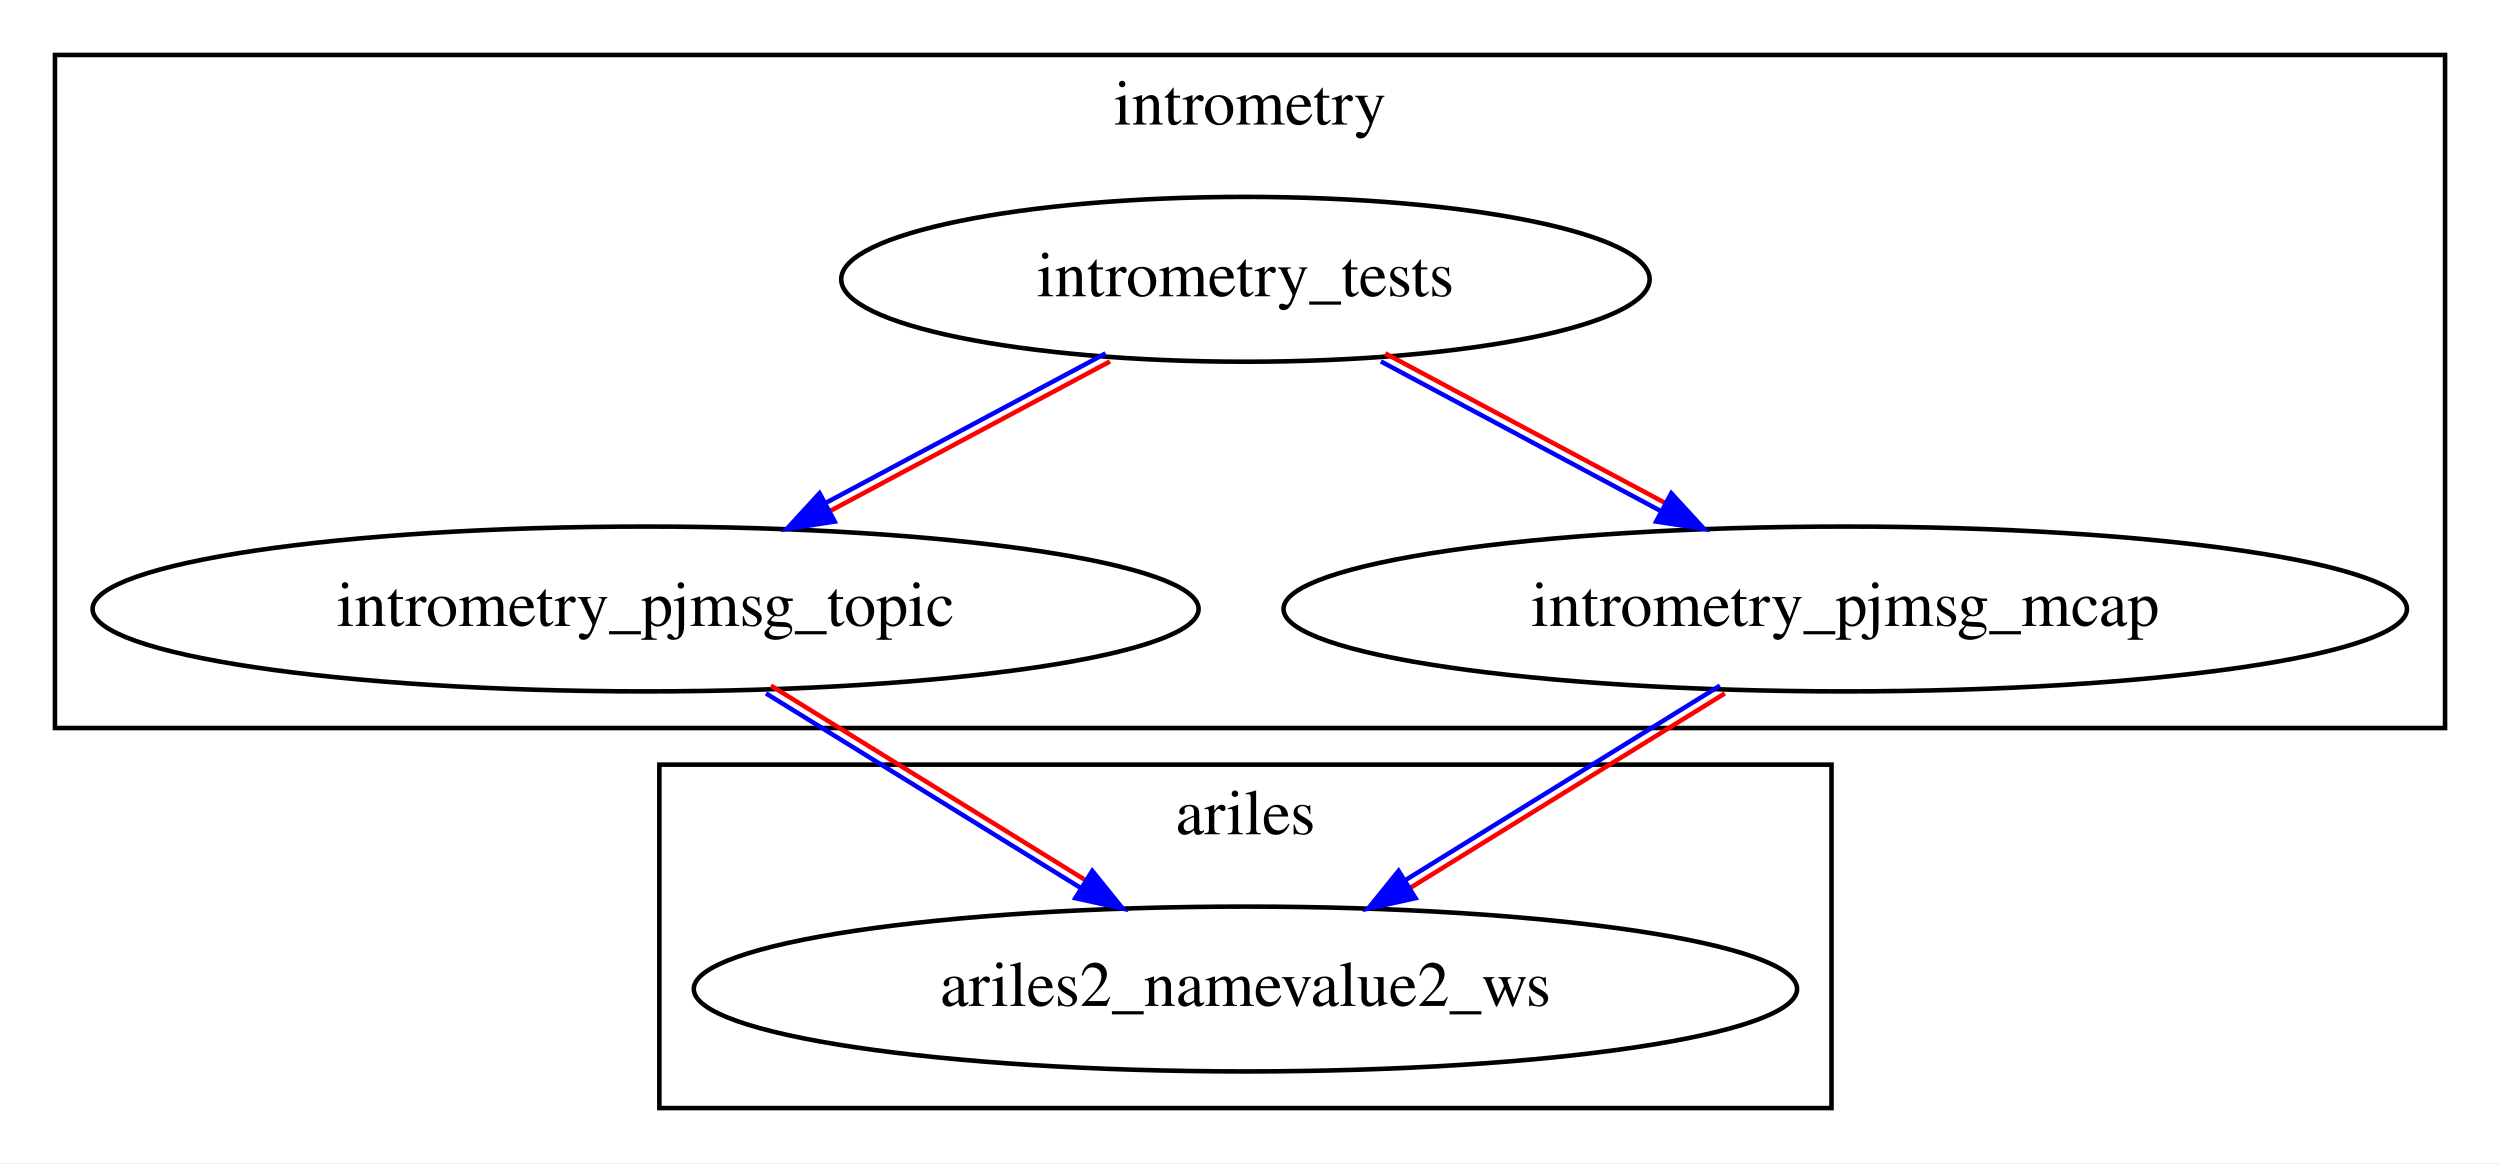
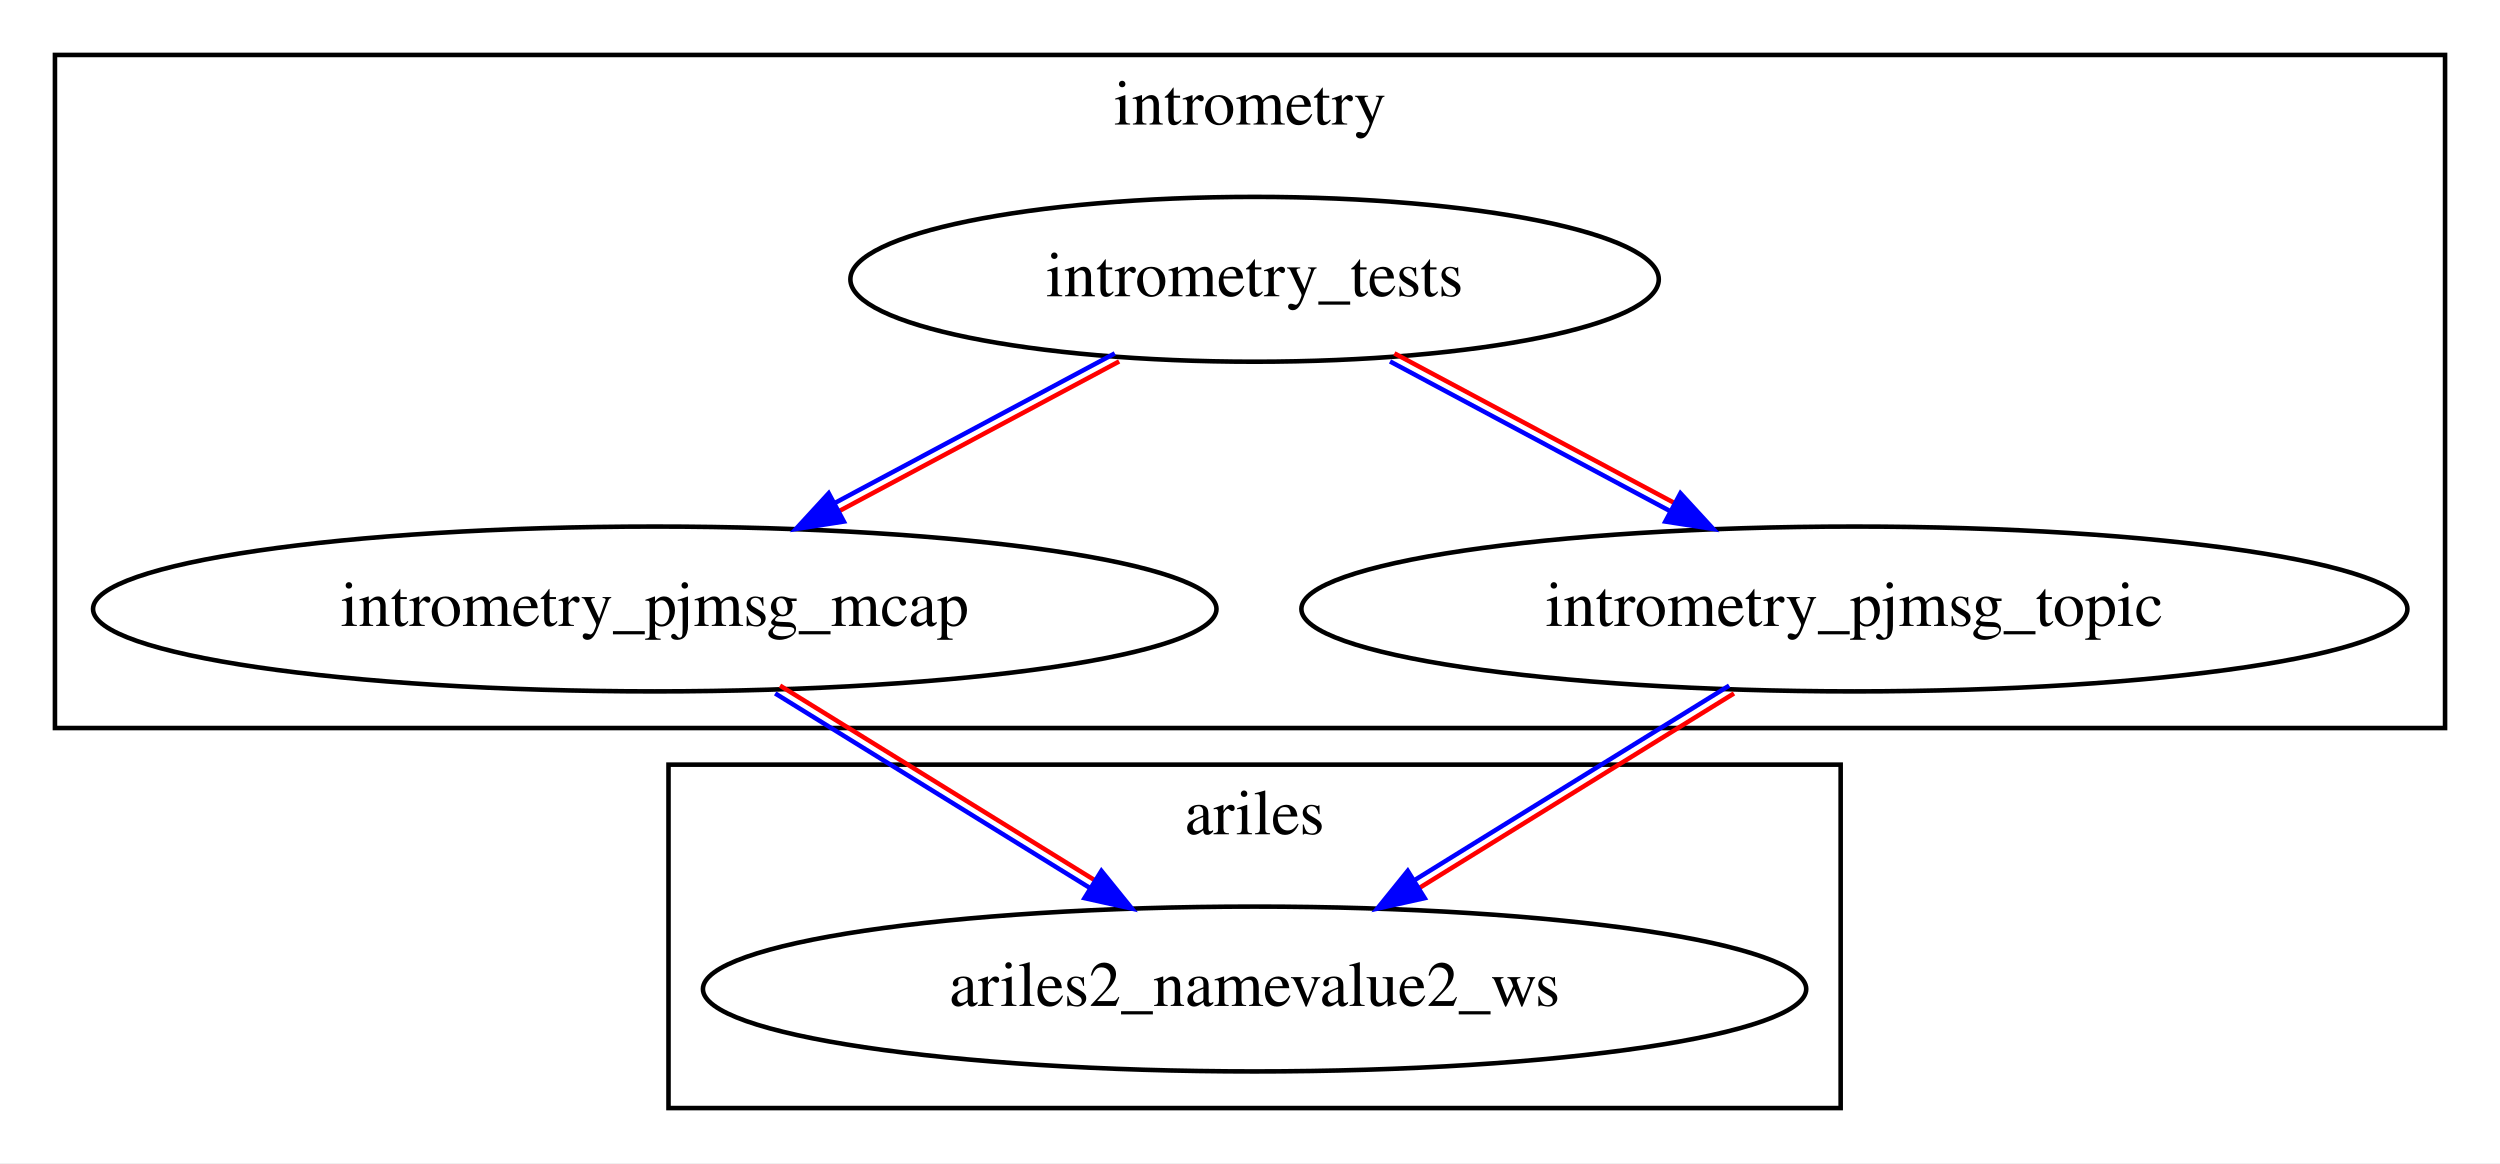
<svg xmlns="http://www.w3.org/2000/svg" xmlns:xlink="http://www.w3.org/1999/xlink" width="546pt" height="254pt" viewBox="0.00 0.00 546.00 254.00">
  <g id="graph0" class="graph" transform="scale(1 1) rotate(0) translate(4 250)">
    <polygon fill="white" stroke="transparent" points="-4,4 -4,-250 542,-250 542,4 -4,4" />
    <g id="clust1" class="cluster">
      <polygon fill="none" stroke="black" points="8,-91 8,-238 530,-238 530,-91 8,-91" />
      <text text-anchor="middle" x="269" y="-222.8" font-family="Times,serif" font-size="14.00">intrometry</text>
    </g>
    <g id="clust2" class="cluster">
-       <polygon fill="none" stroke="black" points="140,-8 140,-83 396,-83 396,-8 140,-8" />
-       <text text-anchor="middle" x="268" y="-67.8" font-family="Times,serif" font-size="14.00">ariles</text>
+       <polygon fill="none" stroke="black" points="142,-8 142,-83 398,-83 398,-8 142,-8" />
+       <text text-anchor="middle" x="270" y="-67.8" font-family="Times,serif" font-size="14.00">ariles</text>
    </g>
    <g id="node1" class="node">
      <g id="a_node1">
-         <a xlink:href="../intrometry_pjmsg_topic/index.html" xlink:title="intrometry_pjmsg_topic">
-           <ellipse fill="none" stroke="black" cx="137" cy="-117" rx="120.78" ry="18" />
-           <text text-anchor="middle" x="137" y="-113.3" font-family="Times,serif" font-size="14.00">intrometry_pjmsg_topic</text>
+         <a xlink:href="../intrometry_tests/index.html" xlink:title="intrometry_tests">
+           <ellipse fill="none" stroke="black" cx="270" cy="-189" rx="88.28" ry="18" />
+           <text text-anchor="middle" x="270" y="-185.3" font-family="Times,serif" font-size="14.00">intrometry_tests</text>
        </a>
      </g>
+     </g>
+     <g id="node2" class="node">
+       <g id="a_node2">
+         <a xlink:href="../intrometry_pjmsg_mcap/index.html" xlink:title="intrometry_pjmsg_mcap">
+           <ellipse fill="none" stroke="black" cx="139" cy="-117" rx="122.68" ry="18" />
+           <text text-anchor="middle" x="139" y="-113.3" font-family="Times,serif" font-size="14.00">intrometry_pjmsg_mcap</text>
+         </a>
+       </g>
+     </g>
+     <g id="edge2" class="edge">
+       <path fill="none" stroke="#0000ff" d="M239.47,-172.82C221.35,-163.14 198.03,-150.68 178.38,-140.18" />
+       <path fill="none" stroke="#ff0000" d="M240.42,-171.06C222.29,-161.37 198.98,-148.91 179.32,-138.41" />
+       <polygon fill="#0000ff" stroke="#0000ff" points="180.29,-136.1 169.82,-134.47 176.99,-142.27 180.29,-136.1" />
+     </g>
+     <g id="node3" class="node">
+       <g id="a_node3">
+         <a xlink:href="../intrometry_pjmsg_topic/index.html" xlink:title="intrometry_pjmsg_topic">
+           <ellipse fill="none" stroke="black" cx="401" cy="-117" rx="120.78" ry="18" />
+           <text text-anchor="middle" x="401" y="-113.3" font-family="Times,serif" font-size="14.00">intrometry_pjmsg_topic</text>
+         </a>
+       </g>
+     </g>
+     <g id="edge1" class="edge">
+       <path fill="none" stroke="#0000ff" d="M299.58,-171.06C317.71,-161.37 341.02,-148.91 360.68,-138.41" />
+       <path fill="none" stroke="#ff0000" d="M300.53,-172.82C318.65,-163.14 341.97,-150.68 361.62,-140.18" />
+       <polygon fill="#0000ff" stroke="#0000ff" points="363.01,-142.27 370.18,-134.47 359.71,-136.1 363.01,-142.27" />
    </g>
    <g id="node4" class="node">
      <g id="a_node4">
        <a xlink:href="../ariles2_namevalue2_ws/index.html" xlink:title="ariles2_namevalue2_ws">
-           <ellipse fill="none" stroke="black" cx="268" cy="-34" rx="120.48" ry="18" />
-           <text text-anchor="middle" x="268" y="-30.3" font-family="Times,serif" font-size="14.00">ariles2_namevalue2_ws</text>
+           <ellipse fill="none" stroke="black" cx="270" cy="-34" rx="120.48" ry="18" />
+           <text text-anchor="middle" x="270" y="-30.3" font-family="Times,serif" font-size="14.00">ariles2_namevalue2_ws</text>
        </a>
      </g>
    </g>
+     <g id="edge4" class="edge">
+       <path fill="none" stroke="#0000ff" d="M165.3,-98.56C185.17,-86.28 212.43,-69.42 234.09,-56.03" />
+       <path fill="none" stroke="#ff0000" d="M166.35,-100.26C186.22,-87.98 213.49,-71.12 235.14,-57.73" />
+       <polygon fill="#0000ff" stroke="#0000ff" points="236.55,-59.8 243.21,-51.56 232.86,-53.85 236.55,-59.8" />
+     </g>
    <g id="edge3" class="edge">
-       <path fill="none" stroke="#0000ff" d="M163.3,-98.56C183.17,-86.28 210.43,-69.42 232.09,-56.03" />
-       <path fill="none" stroke="#ff0000" d="M164.35,-100.26C184.22,-87.98 211.49,-71.12 233.14,-57.73" />
-       <polygon fill="#0000ff" stroke="#0000ff" points="234.55,-59.8 241.21,-51.56 230.86,-53.85 234.55,-59.8" />
-     </g>
-     <g id="node2" class="node">
-       <g id="a_node2">
-         <a xlink:href="../intrometry_tests/index.html" xlink:title="intrometry_tests">
-           <ellipse fill="none" stroke="black" cx="268" cy="-189" rx="88.28" ry="18" />
-           <text text-anchor="middle" x="268" y="-185.3" font-family="Times,serif" font-size="14.00">intrometry_tests</text>
-         </a>
-       </g>
-     </g>
-     <g id="edge2" class="edge">
-       <path fill="none" stroke="#0000ff" d="M237.47,-172.82C219.35,-163.14 196.03,-150.68 176.38,-140.18" />
-       <path fill="none" stroke="#ff0000" d="M238.42,-171.06C220.29,-161.37 196.98,-148.91 177.32,-138.41" />
-       <polygon fill="#0000ff" stroke="#0000ff" points="178.29,-136.1 167.82,-134.47 174.99,-142.27 178.29,-136.1" />
-     </g>
-     <g id="node3" class="node">
-       <g id="a_node3">
-         <a xlink:href="../intrometry_pjmsg_mcap/index.html" xlink:title="intrometry_pjmsg_mcap">
-           <ellipse fill="none" stroke="black" cx="399" cy="-117" rx="122.68" ry="18" />
-           <text text-anchor="middle" x="399" y="-113.3" font-family="Times,serif" font-size="14.00">intrometry_pjmsg_mcap</text>
-         </a>
-       </g>
-     </g>
-     <g id="edge1" class="edge">
-       <path fill="none" stroke="#0000ff" d="M297.58,-171.06C315.71,-161.37 339.02,-148.91 358.68,-138.41" />
-       <path fill="none" stroke="#ff0000" d="M298.53,-172.82C316.65,-163.14 339.97,-150.68 359.62,-140.18" />
-       <polygon fill="#0000ff" stroke="#0000ff" points="361.01,-142.27 368.18,-134.47 357.71,-136.1 361.01,-142.27" />
-     </g>
-     <g id="edge4" class="edge">
-       <path fill="none" stroke="#0000ff" d="M371.65,-100.26C351.78,-87.98 324.51,-71.12 302.86,-57.73" />
-       <path fill="none" stroke="#ff0000" d="M372.7,-98.56C352.83,-86.28 325.57,-69.42 303.91,-56.03" />
-       <polygon fill="#0000ff" stroke="#0000ff" points="305.14,-53.85 294.79,-51.56 301.45,-59.8 305.14,-53.85" />
+       <path fill="none" stroke="#0000ff" d="M373.65,-100.26C353.78,-87.98 326.51,-71.12 304.86,-57.73" />
+       <path fill="none" stroke="#ff0000" d="M374.7,-98.56C354.83,-86.28 327.57,-69.42 305.91,-56.03" />
+       <polygon fill="#0000ff" stroke="#0000ff" points="307.14,-53.85 296.79,-51.56 303.45,-59.8 307.14,-53.85" />
    </g>
  </g>
</svg>
